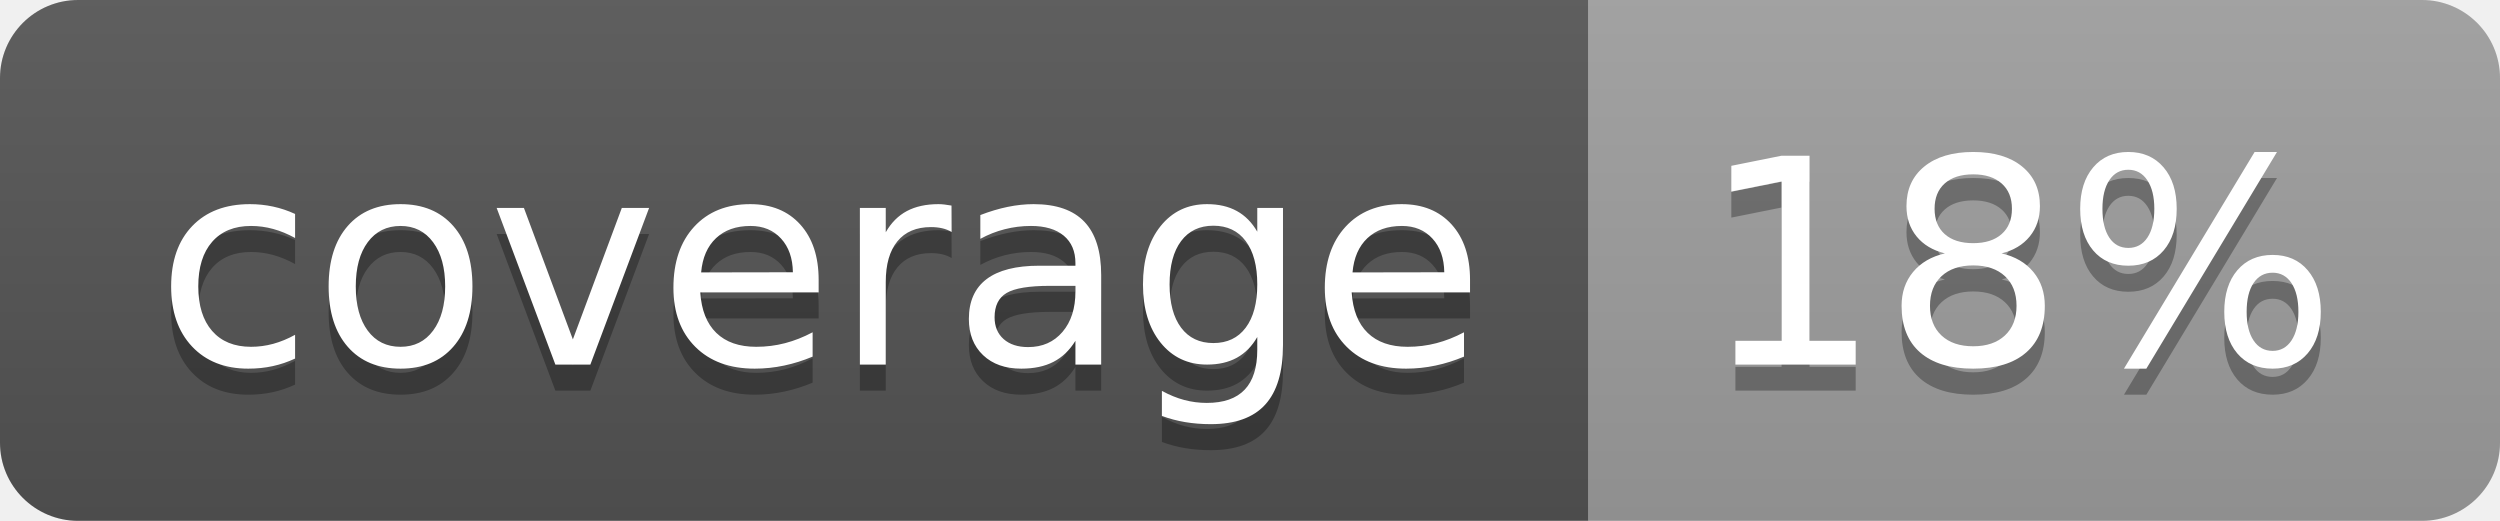
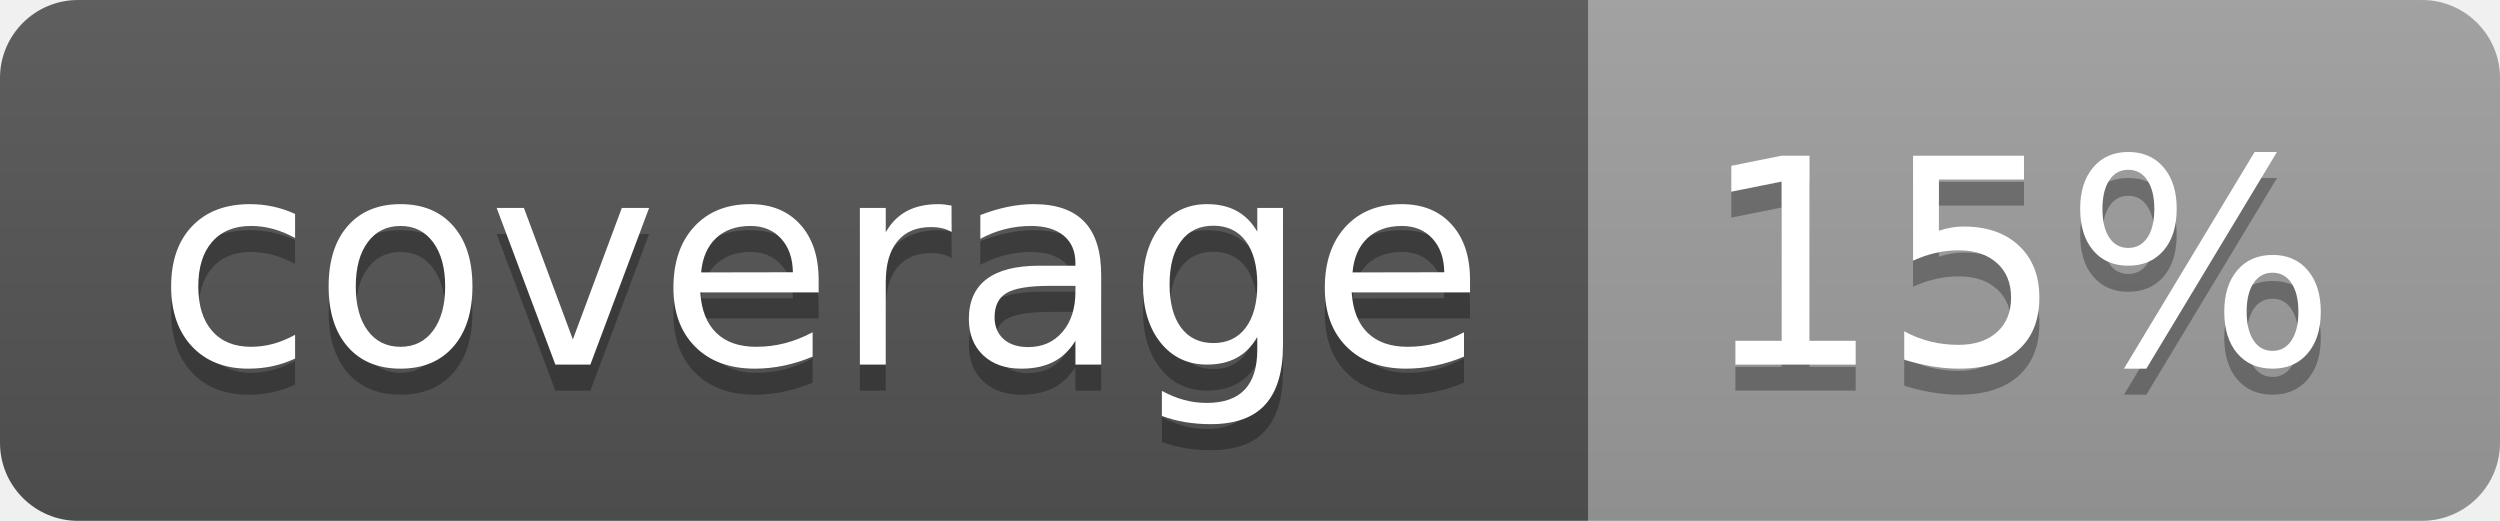
<svg xmlns="http://www.w3.org/2000/svg" width="96" height="20">
  <linearGradient id="b" x2="0" y2="100%">
    <stop offset="0" stop-color="#bbb" stop-opacity=".1" />
    <stop offset="1" stop-opacity=".1" />
  </linearGradient>
  <clipPath id="a">
    <rect width="96" height="20" rx="3" fill="#fff" />
  </clipPath>
  <g clip-path="url(#a)">
    <path fill="#555" d="M0 0h61v20H0z" />
    <path fill="#9F9F9F" d="M61 0h35v20H61z" />
    <path fill="url(#b)" d="M0 0h96v20H0z" />
  </g>
  <g fill="#fff" text-anchor="middle" font-family="DejaVu Sans,Verdana,Geneva,sans-serif" font-size="110">
    <text x="315" y="150" fill="#010101" fill-opacity=".3" transform="scale(.1)" textLength="510">coverage</text>
    <text x="315" y="140" transform="scale(.1)" textLength="510">coverage</text>
-     <text x="775" y="150" fill="#010101" fill-opacity=".3" transform="scale(.1)" textLength="250">18%</text>
-     <text x="775" y="140" transform="scale(.1)" textLength="250">18%</text>
+     <text x="775" y="150" fill="#010101" fill-opacity=".3" transform="scale(.1)" textLength="250">15%</text>
+     <text x="775" y="140" transform="scale(.1)" textLength="250">15%</text>
  </g>
</svg>
